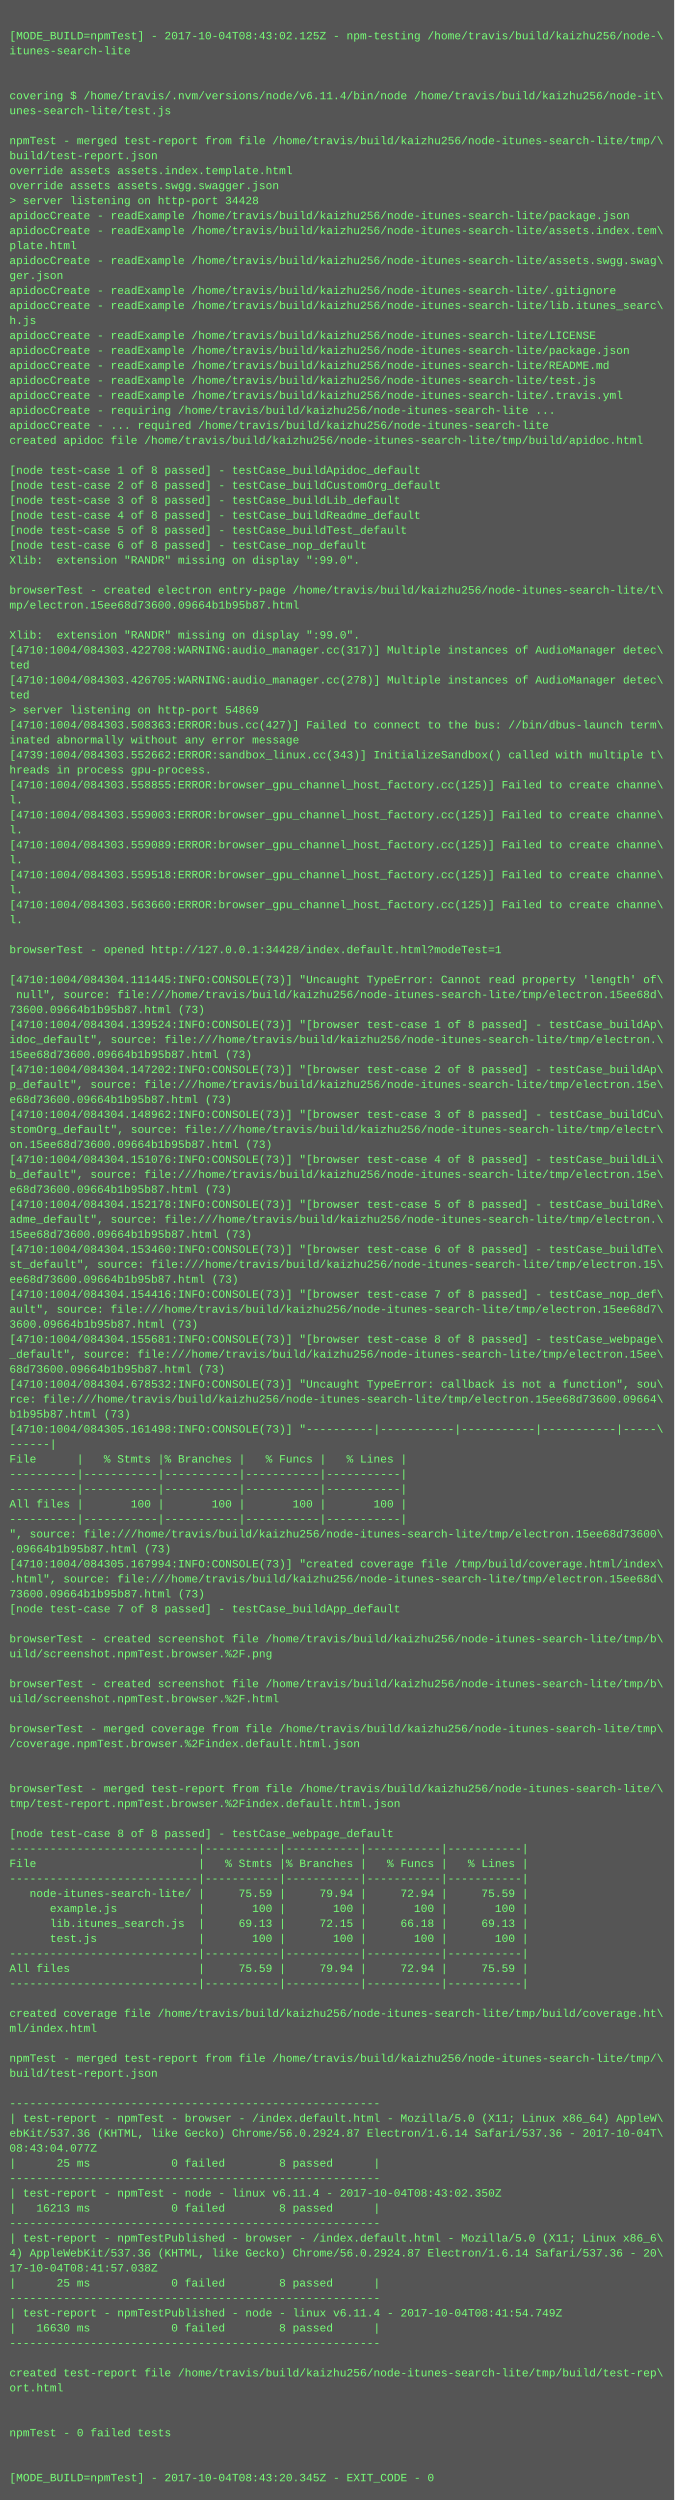
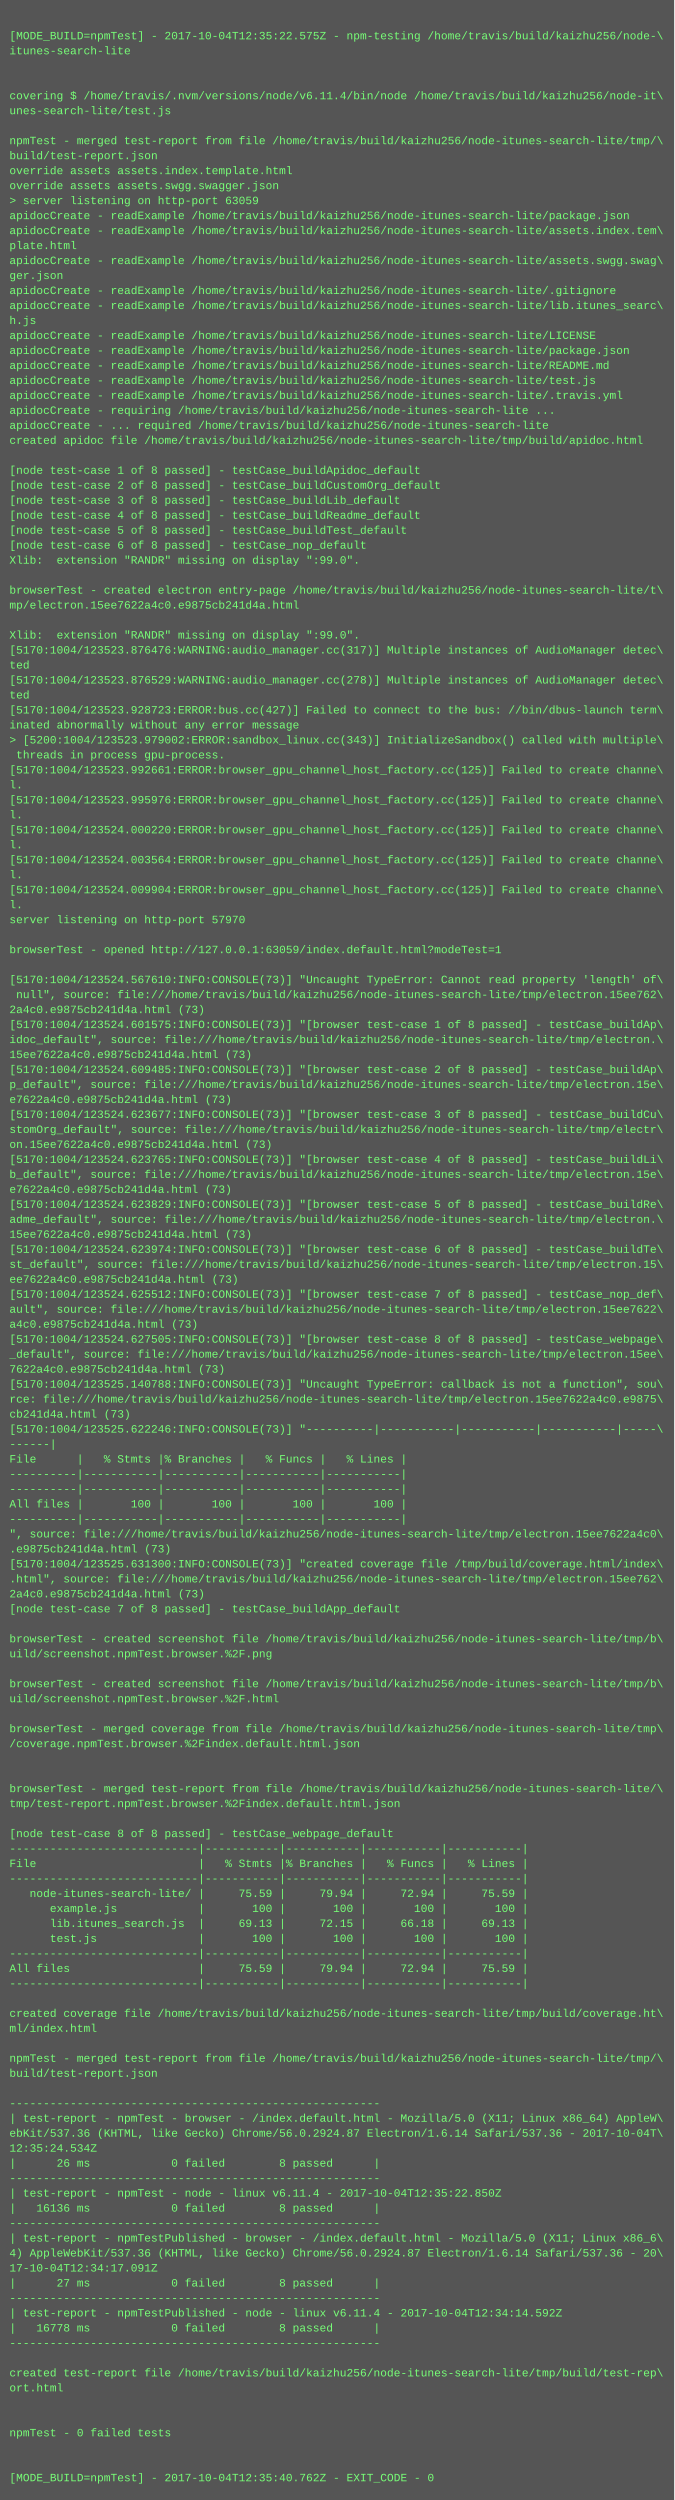
<svg xmlns="http://www.w3.org/2000/svg" height="2670" width="720">
  <rect height="2670" fill="#555" width="720" />
  <text fill="#7f7" font-family="Courier New" font-size="12" xml:space="preserve">
    <tspan x="10" y="26" />
-     <tspan x="10" y="42">[MODE_BUILD=npmTest] - 2017-10-04T08:43:02.125Z - npm-testing /home/travis/build/kaizhu256/node-\</tspan>
+     <tspan x="10" y="42">[MODE_BUILD=npmTest] - 2017-10-04T12:35:22.575Z - npm-testing /home/travis/build/kaizhu256/node-\</tspan>
    <tspan x="10" y="58">itunes-search-lite</tspan>
    <tspan x="10" y="74" />
    <tspan x="10" y="90" />
    <tspan x="10" y="106">covering $ /home/travis/.nvm/versions/node/v6.11.4/bin/node /home/travis/build/kaizhu256/node-it\</tspan>
    <tspan x="10" y="122">unes-search-lite/test.js</tspan>
    <tspan x="10" y="138" />
    <tspan x="10" y="154">npmTest - merged test-report from file /home/travis/build/kaizhu256/node-itunes-search-lite/tmp/\</tspan>
    <tspan x="10" y="170">build/test-report.json</tspan>
    <tspan x="10" y="186">override assets assets.index.template.html</tspan>
    <tspan x="10" y="202">override assets assets.swgg.swagger.json</tspan>
-     <tspan x="10" y="218">&gt; server listening on http-port 34428</tspan>
+     <tspan x="10" y="218">&gt; server listening on http-port 63059</tspan>
    <tspan x="10" y="234">apidocCreate - readExample /home/travis/build/kaizhu256/node-itunes-search-lite/package.json</tspan>
    <tspan x="10" y="250">apidocCreate - readExample /home/travis/build/kaizhu256/node-itunes-search-lite/assets.index.tem\</tspan>
    <tspan x="10" y="266">plate.html</tspan>
    <tspan x="10" y="282">apidocCreate - readExample /home/travis/build/kaizhu256/node-itunes-search-lite/assets.swgg.swag\</tspan>
    <tspan x="10" y="298">ger.json</tspan>
    <tspan x="10" y="314">apidocCreate - readExample /home/travis/build/kaizhu256/node-itunes-search-lite/.gitignore</tspan>
    <tspan x="10" y="330">apidocCreate - readExample /home/travis/build/kaizhu256/node-itunes-search-lite/lib.itunes_searc\</tspan>
    <tspan x="10" y="346">h.js</tspan>
    <tspan x="10" y="362">apidocCreate - readExample /home/travis/build/kaizhu256/node-itunes-search-lite/LICENSE</tspan>
    <tspan x="10" y="378">apidocCreate - readExample /home/travis/build/kaizhu256/node-itunes-search-lite/package.json</tspan>
    <tspan x="10" y="394">apidocCreate - readExample /home/travis/build/kaizhu256/node-itunes-search-lite/README.md</tspan>
    <tspan x="10" y="410">apidocCreate - readExample /home/travis/build/kaizhu256/node-itunes-search-lite/test.js</tspan>
    <tspan x="10" y="426">apidocCreate - readExample /home/travis/build/kaizhu256/node-itunes-search-lite/.travis.yml</tspan>
    <tspan x="10" y="442">apidocCreate - requiring /home/travis/build/kaizhu256/node-itunes-search-lite ...</tspan>
    <tspan x="10" y="458">apidocCreate - ... required /home/travis/build/kaizhu256/node-itunes-search-lite</tspan>
    <tspan x="10" y="474">created apidoc file /home/travis/build/kaizhu256/node-itunes-search-lite/tmp/build/apidoc.html</tspan>
    <tspan x="10" y="490" />
    <tspan x="10" y="506">[node test-case 1 of 8 passed] - testCase_buildApidoc_default</tspan>
    <tspan x="10" y="522">[node test-case 2 of 8 passed] - testCase_buildCustomOrg_default</tspan>
    <tspan x="10" y="538">[node test-case 3 of 8 passed] - testCase_buildLib_default</tspan>
    <tspan x="10" y="554">[node test-case 4 of 8 passed] - testCase_buildReadme_default</tspan>
    <tspan x="10" y="570">[node test-case 5 of 8 passed] - testCase_buildTest_default</tspan>
    <tspan x="10" y="586">[node test-case 6 of 8 passed] - testCase_nop_default</tspan>
    <tspan x="10" y="602">Xlib:  extension "RANDR" missing on display ":99.0".</tspan>
    <tspan x="10" y="618" />
    <tspan x="10" y="634">browserTest - created electron entry-page /home/travis/build/kaizhu256/node-itunes-search-lite/t\</tspan>
-     <tspan x="10" y="650">mp/electron.15ee68d73600.09664b1b95b87.html</tspan>
+     <tspan x="10" y="650">mp/electron.15ee7622a4c0.e9875cb241d4a.html</tspan>
    <tspan x="10" y="666" />
    <tspan x="10" y="682">Xlib:  extension "RANDR" missing on display ":99.0".</tspan>
-     <tspan x="10" y="698">[4710:1004/084303.422708:WARNING:audio_manager.cc(317)] Multiple instances of AudioManager detec\</tspan>
+     <tspan x="10" y="698">[5170:1004/123523.876476:WARNING:audio_manager.cc(317)] Multiple instances of AudioManager detec\</tspan>
    <tspan x="10" y="714">ted</tspan>
-     <tspan x="10" y="730">[4710:1004/084303.426705:WARNING:audio_manager.cc(278)] Multiple instances of AudioManager detec\</tspan>
+     <tspan x="10" y="730">[5170:1004/123523.876529:WARNING:audio_manager.cc(278)] Multiple instances of AudioManager detec\</tspan>
    <tspan x="10" y="746">ted</tspan>
-     <tspan x="10" y="762">&gt; server listening on http-port 54869</tspan>
-     <tspan x="10" y="778">[4710:1004/084303.508363:ERROR:bus.cc(427)] Failed to connect to the bus: //bin/dbus-launch term\</tspan>
-     <tspan x="10" y="794">inated abnormally without any error message</tspan>
-     <tspan x="10" y="810">[4739:1004/084303.552662:ERROR:sandbox_linux.cc(343)] InitializeSandbox() called with multiple t\</tspan>
-     <tspan x="10" y="826">hreads in process gpu-process. </tspan>
-     <tspan x="10" y="842">[4710:1004/084303.558855:ERROR:browser_gpu_channel_host_factory.cc(125)] Failed to create channe\</tspan>
-     <tspan x="10" y="858">l.</tspan>
-     <tspan x="10" y="874">[4710:1004/084303.559003:ERROR:browser_gpu_channel_host_factory.cc(125)] Failed to create channe\</tspan>
-     <tspan x="10" y="890">l.</tspan>
-     <tspan x="10" y="906">[4710:1004/084303.559089:ERROR:browser_gpu_channel_host_factory.cc(125)] Failed to create channe\</tspan>
-     <tspan x="10" y="922">l.</tspan>
-     <tspan x="10" y="938">[4710:1004/084303.559518:ERROR:browser_gpu_channel_host_factory.cc(125)] Failed to create channe\</tspan>
-     <tspan x="10" y="954">l.</tspan>
-     <tspan x="10" y="970">[4710:1004/084303.563660:ERROR:browser_gpu_channel_host_factory.cc(125)] Failed to create channe\</tspan>
-     <tspan x="10" y="986">l.</tspan>
+     <tspan x="10" y="762">[5170:1004/123523.928723:ERROR:bus.cc(427)] Failed to connect to the bus: //bin/dbus-launch term\</tspan>
+     <tspan x="10" y="778">inated abnormally without any error message</tspan>
+     <tspan x="10" y="794">&gt; [5200:1004/123523.979002:ERROR:sandbox_linux.cc(343)] InitializeSandbox() called with multiple\</tspan>
+     <tspan x="10" y="810"> threads in process gpu-process. </tspan>
+     <tspan x="10" y="826">[5170:1004/123523.992661:ERROR:browser_gpu_channel_host_factory.cc(125)] Failed to create channe\</tspan>
+     <tspan x="10" y="842">l.</tspan>
+     <tspan x="10" y="858">[5170:1004/123523.995976:ERROR:browser_gpu_channel_host_factory.cc(125)] Failed to create channe\</tspan>
+     <tspan x="10" y="874">l.</tspan>
+     <tspan x="10" y="890">[5170:1004/123524.000220:ERROR:browser_gpu_channel_host_factory.cc(125)] Failed to create channe\</tspan>
+     <tspan x="10" y="906">l.</tspan>
+     <tspan x="10" y="922">[5170:1004/123524.003564:ERROR:browser_gpu_channel_host_factory.cc(125)] Failed to create channe\</tspan>
+     <tspan x="10" y="938">l.</tspan>
+     <tspan x="10" y="954">[5170:1004/123524.009904:ERROR:browser_gpu_channel_host_factory.cc(125)] Failed to create channe\</tspan>
+     <tspan x="10" y="970">l.</tspan>
+     <tspan x="10" y="986">server listening on http-port 57970</tspan>
    <tspan x="10" y="1002" />
-     <tspan x="10" y="1018">browserTest - opened http://127.0.0.1:34428/index.default.html?modeTest=1</tspan>
+     <tspan x="10" y="1018">browserTest - opened http://127.0.0.1:63059/index.default.html?modeTest=1</tspan>
    <tspan x="10" y="1034" />
-     <tspan x="10" y="1050">[4710:1004/084304.111445:INFO:CONSOLE(73)] "Uncaught TypeError: Cannot read property 'length' of\</tspan>
-     <tspan x="10" y="1066"> null", source: file:///home/travis/build/kaizhu256/node-itunes-search-lite/tmp/electron.15ee68d\</tspan>
-     <tspan x="10" y="1082">73600.09664b1b95b87.html (73)</tspan>
-     <tspan x="10" y="1098">[4710:1004/084304.139524:INFO:CONSOLE(73)] "[browser test-case 1 of 8 passed] - testCase_buildAp\</tspan>
+     <tspan x="10" y="1050">[5170:1004/123524.567610:INFO:CONSOLE(73)] "Uncaught TypeError: Cannot read property 'length' of\</tspan>
+     <tspan x="10" y="1066"> null", source: file:///home/travis/build/kaizhu256/node-itunes-search-lite/tmp/electron.15ee762\</tspan>
+     <tspan x="10" y="1082">2a4c0.e9875cb241d4a.html (73)</tspan>
+     <tspan x="10" y="1098">[5170:1004/123524.601575:INFO:CONSOLE(73)] "[browser test-case 1 of 8 passed] - testCase_buildAp\</tspan>
    <tspan x="10" y="1114">idoc_default", source: file:///home/travis/build/kaizhu256/node-itunes-search-lite/tmp/electron.\</tspan>
-     <tspan x="10" y="1130">15ee68d73600.09664b1b95b87.html (73)</tspan>
-     <tspan x="10" y="1146">[4710:1004/084304.147202:INFO:CONSOLE(73)] "[browser test-case 2 of 8 passed] - testCase_buildAp\</tspan>
+     <tspan x="10" y="1130">15ee7622a4c0.e9875cb241d4a.html (73)</tspan>
+     <tspan x="10" y="1146">[5170:1004/123524.609485:INFO:CONSOLE(73)] "[browser test-case 2 of 8 passed] - testCase_buildAp\</tspan>
    <tspan x="10" y="1162">p_default", source: file:///home/travis/build/kaizhu256/node-itunes-search-lite/tmp/electron.15e\</tspan>
-     <tspan x="10" y="1178">e68d73600.09664b1b95b87.html (73)</tspan>
-     <tspan x="10" y="1194">[4710:1004/084304.148962:INFO:CONSOLE(73)] "[browser test-case 3 of 8 passed] - testCase_buildCu\</tspan>
+     <tspan x="10" y="1178">e7622a4c0.e9875cb241d4a.html (73)</tspan>
+     <tspan x="10" y="1194">[5170:1004/123524.623677:INFO:CONSOLE(73)] "[browser test-case 3 of 8 passed] - testCase_buildCu\</tspan>
    <tspan x="10" y="1210">stomOrg_default", source: file:///home/travis/build/kaizhu256/node-itunes-search-lite/tmp/electr\</tspan>
-     <tspan x="10" y="1226">on.15ee68d73600.09664b1b95b87.html (73)</tspan>
-     <tspan x="10" y="1242">[4710:1004/084304.151076:INFO:CONSOLE(73)] "[browser test-case 4 of 8 passed] - testCase_buildLi\</tspan>
+     <tspan x="10" y="1226">on.15ee7622a4c0.e9875cb241d4a.html (73)</tspan>
+     <tspan x="10" y="1242">[5170:1004/123524.623765:INFO:CONSOLE(73)] "[browser test-case 4 of 8 passed] - testCase_buildLi\</tspan>
    <tspan x="10" y="1258">b_default", source: file:///home/travis/build/kaizhu256/node-itunes-search-lite/tmp/electron.15e\</tspan>
-     <tspan x="10" y="1274">e68d73600.09664b1b95b87.html (73)</tspan>
-     <tspan x="10" y="1290">[4710:1004/084304.152178:INFO:CONSOLE(73)] "[browser test-case 5 of 8 passed] - testCase_buildRe\</tspan>
+     <tspan x="10" y="1274">e7622a4c0.e9875cb241d4a.html (73)</tspan>
+     <tspan x="10" y="1290">[5170:1004/123524.623829:INFO:CONSOLE(73)] "[browser test-case 5 of 8 passed] - testCase_buildRe\</tspan>
    <tspan x="10" y="1306">adme_default", source: file:///home/travis/build/kaizhu256/node-itunes-search-lite/tmp/electron.\</tspan>
-     <tspan x="10" y="1322">15ee68d73600.09664b1b95b87.html (73)</tspan>
-     <tspan x="10" y="1338">[4710:1004/084304.153460:INFO:CONSOLE(73)] "[browser test-case 6 of 8 passed] - testCase_buildTe\</tspan>
+     <tspan x="10" y="1322">15ee7622a4c0.e9875cb241d4a.html (73)</tspan>
+     <tspan x="10" y="1338">[5170:1004/123524.623974:INFO:CONSOLE(73)] "[browser test-case 6 of 8 passed] - testCase_buildTe\</tspan>
    <tspan x="10" y="1354">st_default", source: file:///home/travis/build/kaizhu256/node-itunes-search-lite/tmp/electron.15\</tspan>
-     <tspan x="10" y="1370">ee68d73600.09664b1b95b87.html (73)</tspan>
-     <tspan x="10" y="1386">[4710:1004/084304.154416:INFO:CONSOLE(73)] "[browser test-case 7 of 8 passed] - testCase_nop_def\</tspan>
-     <tspan x="10" y="1402">ault", source: file:///home/travis/build/kaizhu256/node-itunes-search-lite/tmp/electron.15ee68d7\</tspan>
-     <tspan x="10" y="1418">3600.09664b1b95b87.html (73)</tspan>
-     <tspan x="10" y="1434">[4710:1004/084304.155681:INFO:CONSOLE(73)] "[browser test-case 8 of 8 passed] - testCase_webpage\</tspan>
+     <tspan x="10" y="1370">ee7622a4c0.e9875cb241d4a.html (73)</tspan>
+     <tspan x="10" y="1386">[5170:1004/123524.625512:INFO:CONSOLE(73)] "[browser test-case 7 of 8 passed] - testCase_nop_def\</tspan>
+     <tspan x="10" y="1402">ault", source: file:///home/travis/build/kaizhu256/node-itunes-search-lite/tmp/electron.15ee7622\</tspan>
+     <tspan x="10" y="1418">a4c0.e9875cb241d4a.html (73)</tspan>
+     <tspan x="10" y="1434">[5170:1004/123524.627505:INFO:CONSOLE(73)] "[browser test-case 8 of 8 passed] - testCase_webpage\</tspan>
    <tspan x="10" y="1450">_default", source: file:///home/travis/build/kaizhu256/node-itunes-search-lite/tmp/electron.15ee\</tspan>
-     <tspan x="10" y="1466">68d73600.09664b1b95b87.html (73)</tspan>
-     <tspan x="10" y="1482">[4710:1004/084304.678532:INFO:CONSOLE(73)] "Uncaught TypeError: callback is not a function", sou\</tspan>
-     <tspan x="10" y="1498">rce: file:///home/travis/build/kaizhu256/node-itunes-search-lite/tmp/electron.15ee68d73600.09664\</tspan>
-     <tspan x="10" y="1514">b1b95b87.html (73)</tspan>
-     <tspan x="10" y="1530">[4710:1004/084305.161498:INFO:CONSOLE(73)] "----------|-----------|-----------|-----------|-----\</tspan>
+     <tspan x="10" y="1466">7622a4c0.e9875cb241d4a.html (73)</tspan>
+     <tspan x="10" y="1482">[5170:1004/123525.140788:INFO:CONSOLE(73)] "Uncaught TypeError: callback is not a function", sou\</tspan>
+     <tspan x="10" y="1498">rce: file:///home/travis/build/kaizhu256/node-itunes-search-lite/tmp/electron.15ee7622a4c0.e9875\</tspan>
+     <tspan x="10" y="1514">cb241d4a.html (73)</tspan>
+     <tspan x="10" y="1530">[5170:1004/123525.622246:INFO:CONSOLE(73)] "----------|-----------|-----------|-----------|-----\</tspan>
    <tspan x="10" y="1546">------|</tspan>
    <tspan x="10" y="1562">File      |   % Stmts |% Branches |   % Funcs |   % Lines |</tspan>
    <tspan x="10" y="1578">----------|-----------|-----------|-----------|-----------|</tspan>
    <tspan x="10" y="1594">----------|-----------|-----------|-----------|-----------|</tspan>
    <tspan x="10" y="1610">All files |       100 |       100 |       100 |       100 |</tspan>
    <tspan x="10" y="1626">----------|-----------|-----------|-----------|-----------|</tspan>
-     <tspan x="10" y="1642">", source: file:///home/travis/build/kaizhu256/node-itunes-search-lite/tmp/electron.15ee68d73600\</tspan>
-     <tspan x="10" y="1658">.09664b1b95b87.html (73)</tspan>
-     <tspan x="10" y="1674">[4710:1004/084305.167994:INFO:CONSOLE(73)] "created coverage file /tmp/build/coverage.html/index\</tspan>
-     <tspan x="10" y="1690">.html", source: file:///home/travis/build/kaizhu256/node-itunes-search-lite/tmp/electron.15ee68d\</tspan>
-     <tspan x="10" y="1706">73600.09664b1b95b87.html (73)</tspan>
+     <tspan x="10" y="1642">", source: file:///home/travis/build/kaizhu256/node-itunes-search-lite/tmp/electron.15ee7622a4c0\</tspan>
+     <tspan x="10" y="1658">.e9875cb241d4a.html (73)</tspan>
+     <tspan x="10" y="1674">[5170:1004/123525.631300:INFO:CONSOLE(73)] "created coverage file /tmp/build/coverage.html/index\</tspan>
+     <tspan x="10" y="1690">.html", source: file:///home/travis/build/kaizhu256/node-itunes-search-lite/tmp/electron.15ee762\</tspan>
+     <tspan x="10" y="1706">2a4c0.e9875cb241d4a.html (73)</tspan>
    <tspan x="10" y="1722">[node test-case 7 of 8 passed] - testCase_buildApp_default</tspan>
    <tspan x="10" y="1738" />
    <tspan x="10" y="1754">browserTest - created screenshot file /home/travis/build/kaizhu256/node-itunes-search-lite/tmp/b\</tspan>
    <tspan x="10" y="1770">uild/screenshot.npmTest.browser.%2F.png</tspan>
    <tspan x="10" y="1786" />
    <tspan x="10" y="1802">browserTest - created screenshot file /home/travis/build/kaizhu256/node-itunes-search-lite/tmp/b\</tspan>
    <tspan x="10" y="1818">uild/screenshot.npmTest.browser.%2F.html</tspan>
    <tspan x="10" y="1834" />
    <tspan x="10" y="1850">browserTest - merged coverage from file /home/travis/build/kaizhu256/node-itunes-search-lite/tmp\</tspan>
    <tspan x="10" y="1866">/coverage.npmTest.browser.%2Findex.default.html.json</tspan>
    <tspan x="10" y="1882" />
    <tspan x="10" y="1898" />
    <tspan x="10" y="1914">browserTest - merged test-report from file /home/travis/build/kaizhu256/node-itunes-search-lite/\</tspan>
    <tspan x="10" y="1930">tmp/test-report.npmTest.browser.%2Findex.default.html.json</tspan>
    <tspan x="10" y="1946" />
    <tspan x="10" y="1962">[node test-case 8 of 8 passed] - testCase_webpage_default</tspan>
    <tspan x="10" y="1978">----------------------------|-----------|-----------|-----------|-----------|</tspan>
    <tspan x="10" y="1994">File                        |   % Stmts |% Branches |   % Funcs |   % Lines |</tspan>
    <tspan x="10" y="2010">----------------------------|-----------|-----------|-----------|-----------|</tspan>
    <tspan x="10" y="2026">   node-itunes-search-lite/ |     75.59 |     79.94 |     72.94 |     75.59 |</tspan>
    <tspan x="10" y="2042">      example.js            |       100 |       100 |       100 |       100 |</tspan>
    <tspan x="10" y="2058">      lib.itunes_search.js  |     69.13 |     72.15 |     66.18 |     69.13 |</tspan>
    <tspan x="10" y="2074">      test.js               |       100 |       100 |       100 |       100 |</tspan>
    <tspan x="10" y="2090">----------------------------|-----------|-----------|-----------|-----------|</tspan>
    <tspan x="10" y="2106">All files                   |     75.59 |     79.94 |     72.94 |     75.59 |</tspan>
    <tspan x="10" y="2122">----------------------------|-----------|-----------|-----------|-----------|</tspan>
    <tspan x="10" y="2138" />
    <tspan x="10" y="2154">created coverage file /home/travis/build/kaizhu256/node-itunes-search-lite/tmp/build/coverage.ht\</tspan>
    <tspan x="10" y="2170">ml/index.html</tspan>
    <tspan x="10" y="2186" />
    <tspan x="10" y="2202">npmTest - merged test-report from file /home/travis/build/kaizhu256/node-itunes-search-lite/tmp/\</tspan>
    <tspan x="10" y="2218">build/test-report.json</tspan>
    <tspan x="10" y="2234" />
    <tspan x="10" y="2250">-------------------------------------------------------</tspan>
    <tspan x="10" y="2266">| test-report - npmTest - browser - /index.default.html - Mozilla/5.0 (X11; Linux x86_64) AppleW\</tspan>
    <tspan x="10" y="2282">ebKit/537.36 (KHTML, like Gecko) Chrome/56.0.2924.87 Electron/1.6.14 Safari/537.36 - 2017-10-04T\</tspan>
-     <tspan x="10" y="2298">08:43:04.077Z</tspan>
-     <tspan x="10" y="2314">|      25 ms            0 failed        8 passed      |</tspan>
+     <tspan x="10" y="2298">12:35:24.534Z</tspan>
+     <tspan x="10" y="2314">|      26 ms            0 failed        8 passed      |</tspan>
    <tspan x="10" y="2330">-------------------------------------------------------</tspan>
-     <tspan x="10" y="2346">| test-report - npmTest - node - linux v6.11.4 - 2017-10-04T08:43:02.350Z</tspan>
-     <tspan x="10" y="2362">|   16213 ms            0 failed        8 passed      |</tspan>
+     <tspan x="10" y="2346">| test-report - npmTest - node - linux v6.11.4 - 2017-10-04T12:35:22.850Z</tspan>
+     <tspan x="10" y="2362">|   16136 ms            0 failed        8 passed      |</tspan>
    <tspan x="10" y="2378">-------------------------------------------------------</tspan>
    <tspan x="10" y="2394">| test-report - npmTestPublished - browser - /index.default.html - Mozilla/5.0 (X11; Linux x86_6\</tspan>
    <tspan x="10" y="2410">4) AppleWebKit/537.36 (KHTML, like Gecko) Chrome/56.0.2924.87 Electron/1.6.14 Safari/537.36 - 20\</tspan>
-     <tspan x="10" y="2426">17-10-04T08:41:57.038Z</tspan>
-     <tspan x="10" y="2442">|      25 ms            0 failed        8 passed      |</tspan>
+     <tspan x="10" y="2426">17-10-04T12:34:17.091Z</tspan>
+     <tspan x="10" y="2442">|      27 ms            0 failed        8 passed      |</tspan>
    <tspan x="10" y="2458">-------------------------------------------------------</tspan>
-     <tspan x="10" y="2474">| test-report - npmTestPublished - node - linux v6.11.4 - 2017-10-04T08:41:54.749Z</tspan>
-     <tspan x="10" y="2490">|   16630 ms            0 failed        8 passed      |</tspan>
+     <tspan x="10" y="2474">| test-report - npmTestPublished - node - linux v6.11.4 - 2017-10-04T12:34:14.592Z</tspan>
+     <tspan x="10" y="2490">|   16778 ms            0 failed        8 passed      |</tspan>
    <tspan x="10" y="2506">-------------------------------------------------------</tspan>
    <tspan x="10" y="2522" />
    <tspan x="10" y="2538">created test-report file /home/travis/build/kaizhu256/node-itunes-search-lite/tmp/build/test-rep\</tspan>
    <tspan x="10" y="2554">ort.html</tspan>
    <tspan x="10" y="2570" />
    <tspan x="10" y="2586" />
    <tspan x="10" y="2602">npmTest - 0 failed tests</tspan>
    <tspan x="10" y="2618" />
    <tspan x="10" y="2634" />
-     <tspan x="10" y="2650">[MODE_BUILD=npmTest] - 2017-10-04T08:43:20.345Z - EXIT_CODE - 0</tspan>
+     <tspan x="10" y="2650">[MODE_BUILD=npmTest] - 2017-10-04T12:35:40.762Z - EXIT_CODE - 0</tspan>
  </text>
</svg>
